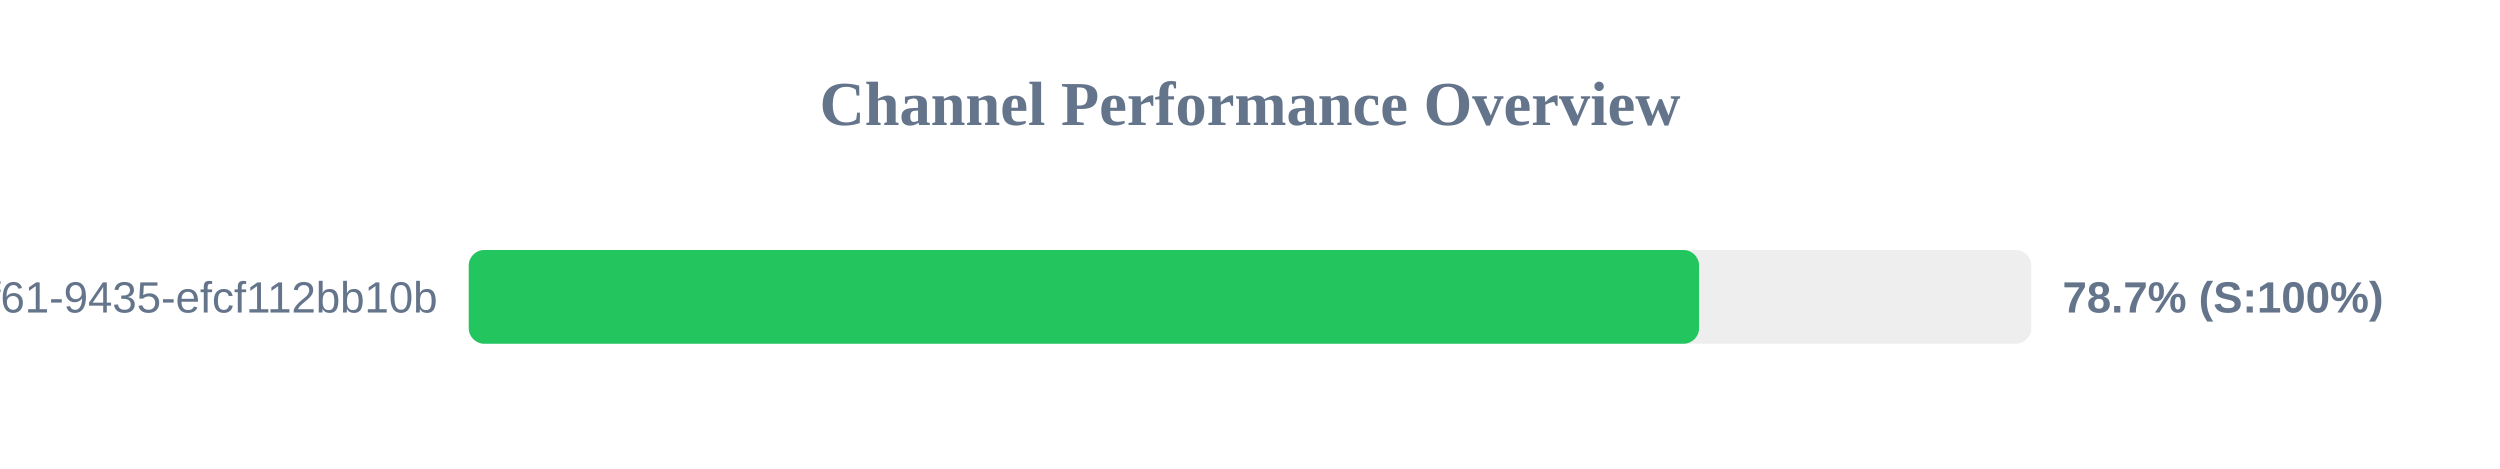
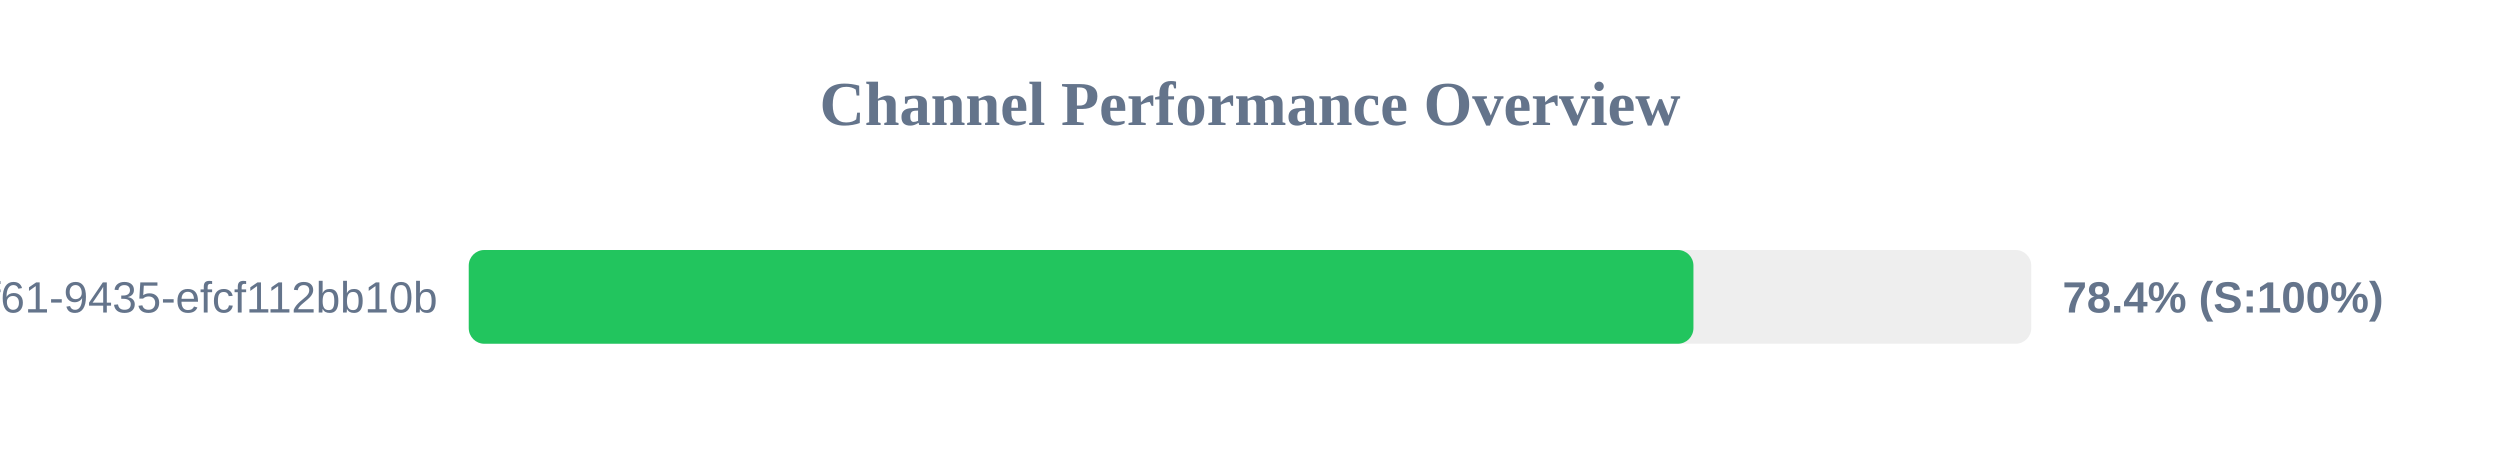
<svg xmlns="http://www.w3.org/2000/svg" width="800" height="150" version="1.1">
  <style>
        .row { font: 14px Arial; fill: #64748b; }
        .score { font: bold 14px Arial; fill: #64748b; }
    </style>
  <text x="400" y="40" text-anchor="middle" font-size="20px" font-weight="bold" fill="#64748b">Channel Performance Overview</text>
  <rect x="150" y="80" width="500" height="30" fill="#eee" rx="5" />
-   <rect x="150" y="80" width="393.7" height="30" fill="#22c55e" rx="5" />
+   <rect x="150" y="80" width="391.9" height="30" fill="#22c55e" rx="5" />
  <text x="140" y="100" text-anchor="end" class="row">?uuid=07c122ad-50b2-4f61-9435-efcf112bb10b</text>
-   <text x="660" y="100" text-anchor="start" class="score">78.7% (S:100%)</text>
+   <text x="660" y="100" text-anchor="start" class="score">78.4% (S:100%)</text>
</svg>
